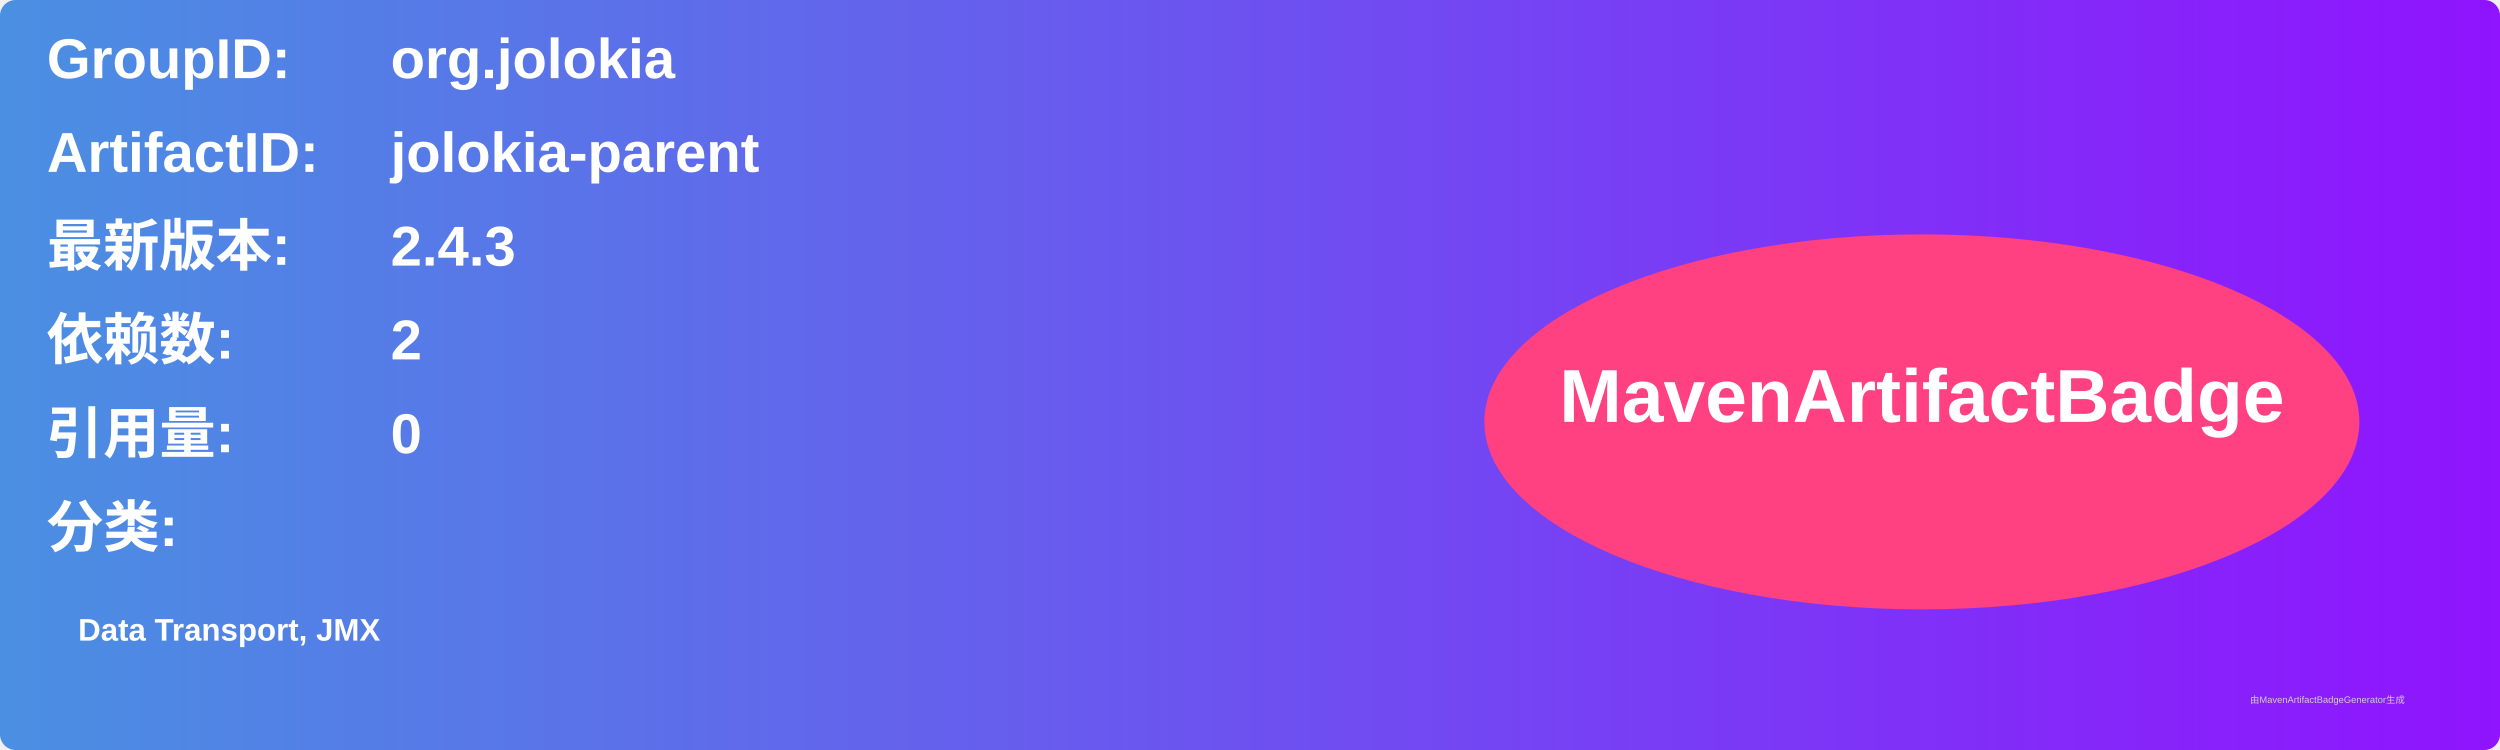
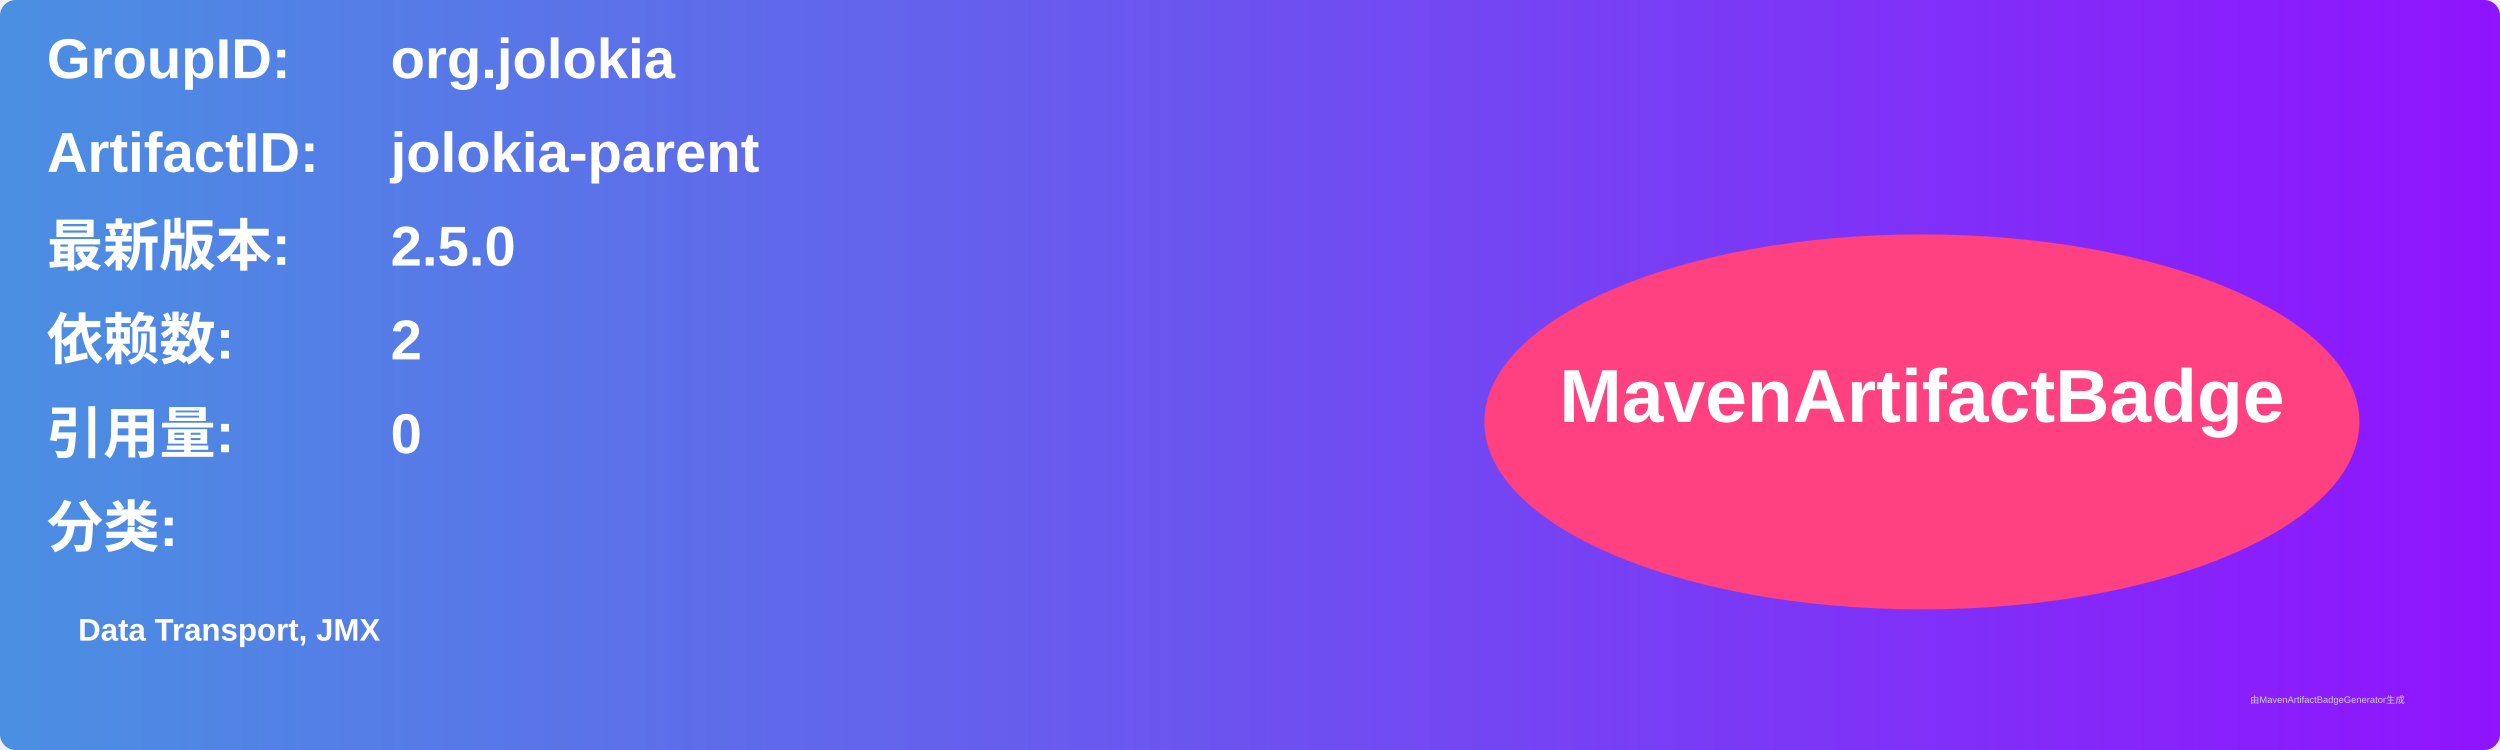
<svg xmlns="http://www.w3.org/2000/svg" width="800" height="240" viewBox="0 0 800 240">
  <linearGradient id="grad" x1="0%" y1="0%" x2="100%" y2="0%">
    <stop offset="0%" stop-color="#4a90e2" />
    <stop offset="100%" stop-color="#9013fe" />
  </linearGradient>
  <rect width="100%" height="100%" rx="5" ry="5" fill="url(#grad)" />
  <g transform="translate(15, 15)">
    <text x="0" y="10" font-family="Arial" font-size="18" fill="white" font-weight="bold" width="260">GroupID:</text>
    <text x="110" y="10" font-family="Arial" font-size="18" fill="white" font-weight="bold" width="460">org.jolokia</text>
    <text x="0" y="40" font-family="Arial" font-size="18" fill="white" font-weight="bold" width="260">ArtifactID:</text>
    <text x="110" y="40" font-family="Arial" font-size="18" fill="white" font-weight="bold" width="460">jolokia-parent</text>
    <text x="0" y="70" font-family="Arial" font-size="18" fill="white" font-weight="bold">最新版本:</text>
    <text x="110" y="70" font-family="Arial" font-size="18" fill="white" font-weight="bold">
-       <tspan font-weight="bold">2.4.3</tspan>
+       <tspan font-weight="bold">2.5.0</tspan>
    </text>
    <text x="0" y="100" font-family="Arial" font-size="18" fill="white" font-weight="bold">依赖数: </text>
    <text x="110" y="100" font-family="Arial" font-size="18" fill="white">
      <tspan font-weight="bold">2</tspan>
    </text>
    <text x="0" y="130" font-family="Arial" font-size="18" fill="white" font-weight="bold">引用量: </text>
    <text x="110" y="130" font-family="Arial" font-size="18" fill="white">
      <tspan font-weight="bold">0</tspan>
    </text>
    <text x="0" y="160" font-family="Arial" font-size="18" fill="white" font-weight="bold">分类:</text>
    <text x="10" y="190" font-family="Arial" font-size="10" fill="white">
      <tspan font-weight="bold">Data Transport, JMX</tspan>
    </text>
    <ellipse cx="600" cy="120" rx="140" ry="60" fill="#ff4081" />
    <text x="600" y="120" text-anchor="middle" font-family="Arial" font-size="24" fill="white" font-weight="bold">MavenArtifactBadge</text>
  </g>
  <text x="720" y="225" font-family="Arial" font-size="3" fill="#d0d0d0">由MavenArtifactBadgeGenerator生成</text>
</svg>
